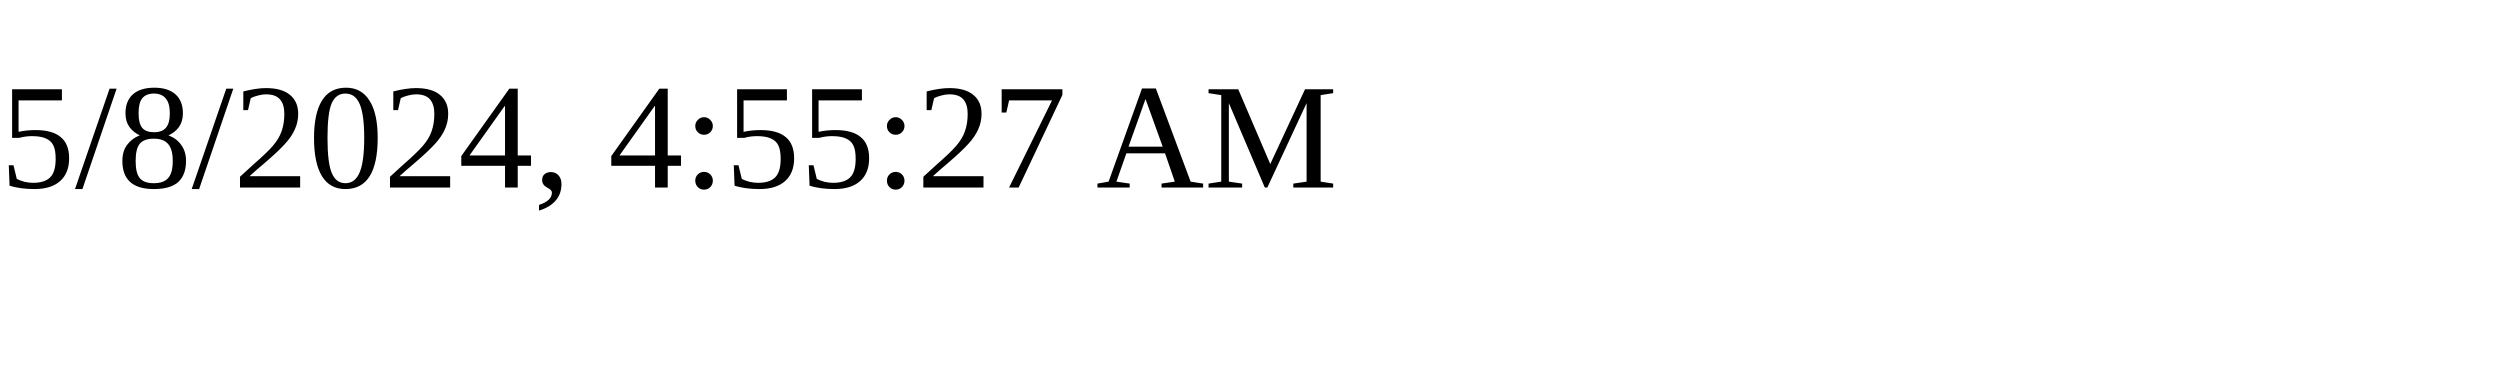
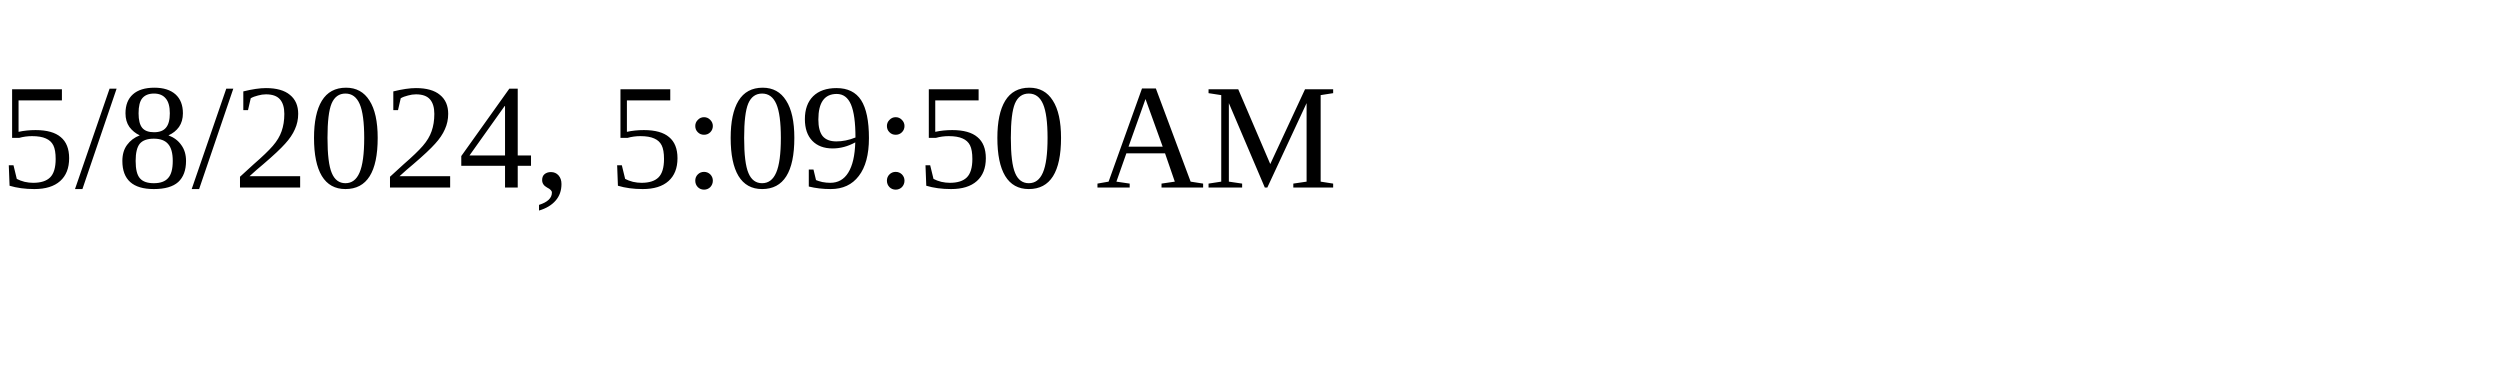
<svg xmlns="http://www.w3.org/2000/svg" height="30" width="200">
-   <text x="0" y="15">5/8/2024, 4:55:27 AM</text>
+   <text x="0" y="15">5/8/2024, 5:09:50 AM</text>
</svg>
